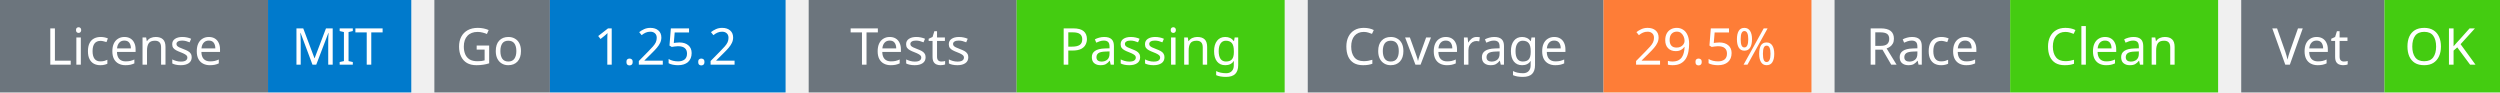
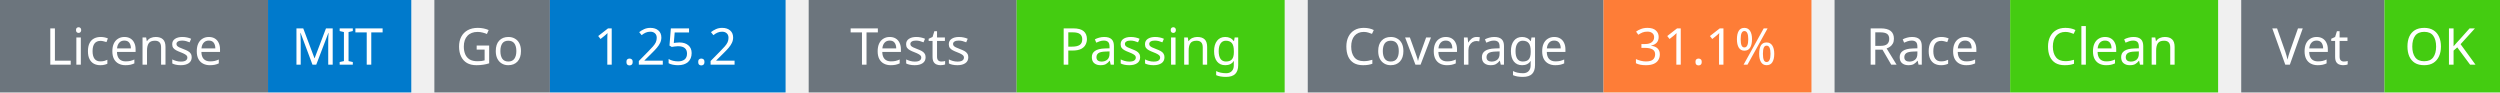
<svg xmlns="http://www.w3.org/2000/svg" width="541" height="20" viewBox="0 0 541 20">
  <g transform="translate(0, 0)">
    <rect x="0" y="0" width="58" height="20" fill="#6c757d" />
    <rect x="58" y="0" width="31" height="20" fill="#007acc" />
    <text x="29" y="14" text-anchor="middle" font-family="sans-serif" font-size="11" fill="white">License</text>
    <text x="73" y="14" text-anchor="middle" font-family="sans-serif" font-size="11" fill="white">MIT</text>
  </g>
  <g transform="translate(94, 0)">
    <rect x="0" y="0" width="25" height="20" fill="#6c757d" />
    <rect x="25" y="0" width="51" height="20" fill="#007acc" />
    <text x="12" y="14" text-anchor="middle" font-family="sans-serif" font-size="11" fill="white">Go</text>
    <text x="50" y="14" text-anchor="middle" font-family="sans-serif" font-size="11" fill="white">1.25.2</text>
  </g>
  <g transform="translate(175, 0)">
    <rect x="0" y="0" width="45" height="20" fill="#6c757d" />
    <rect x="45" y="0" width="58" height="20" fill="#4c1" />
    <text x="22" y="14" text-anchor="middle" font-family="sans-serif" font-size="11" fill="white">Tests</text>
    <text x="74" y="14" text-anchor="middle" font-family="sans-serif" font-size="11" fill="white">Passing</text>
  </g>
  <g transform="translate(283, 0)">
    <rect x="0" y="0" width="64" height="20" fill="#6c757d" />
    <rect x="64" y="0" width="45" height="20" fill="#fe7d37" />
    <text x="32" y="14" text-anchor="middle" font-family="sans-serif" font-size="11" fill="white">Coverage</text>
-     <text x="86" y="14" text-anchor="middle" font-family="sans-serif" font-size="11" fill="white">29.5%</text>
+     <text x="86" y="14" text-anchor="middle" font-family="sans-serif" font-size="11" fill="white">31.1%</text>
  </g>
  <g transform="translate(397, 0)">
    <rect x="0" y="0" width="38" height="20" fill="#6c757d" />
    <rect x="38" y="0" width="45" height="20" fill="#4c1" />
    <text x="19" y="14" text-anchor="middle" font-family="sans-serif" font-size="11" fill="white">Race</text>
    <text x="60" y="14" text-anchor="middle" font-family="sans-serif" font-size="11" fill="white">Clean</text>
  </g>
  <g transform="translate(485, 0)">
    <rect x="0" y="0" width="31" height="20" fill="#6c757d" />
    <rect x="31" y="0" width="25" height="20" fill="#4c1" />
    <text x="15" y="14" text-anchor="middle" font-family="sans-serif" font-size="11" fill="white">Vet</text>
    <text x="43" y="14" text-anchor="middle" font-family="sans-serif" font-size="11" fill="white">OK</text>
  </g>
</svg>
